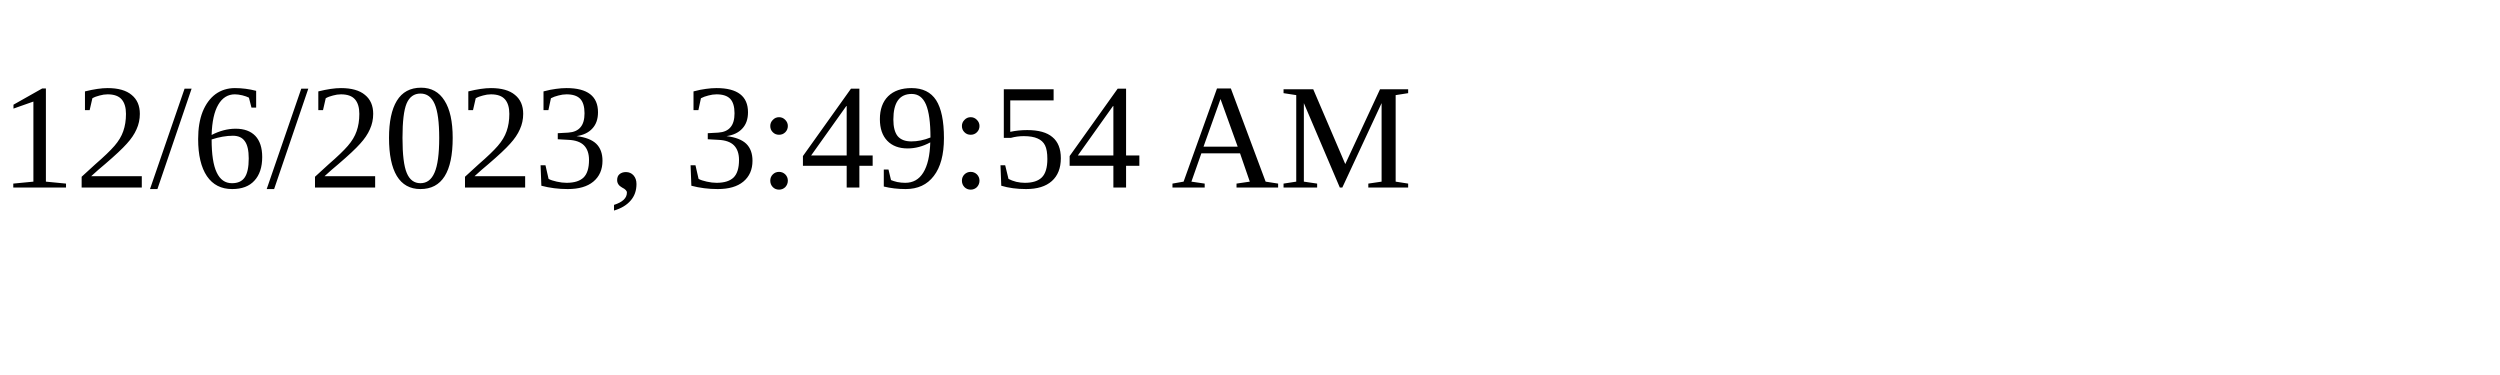
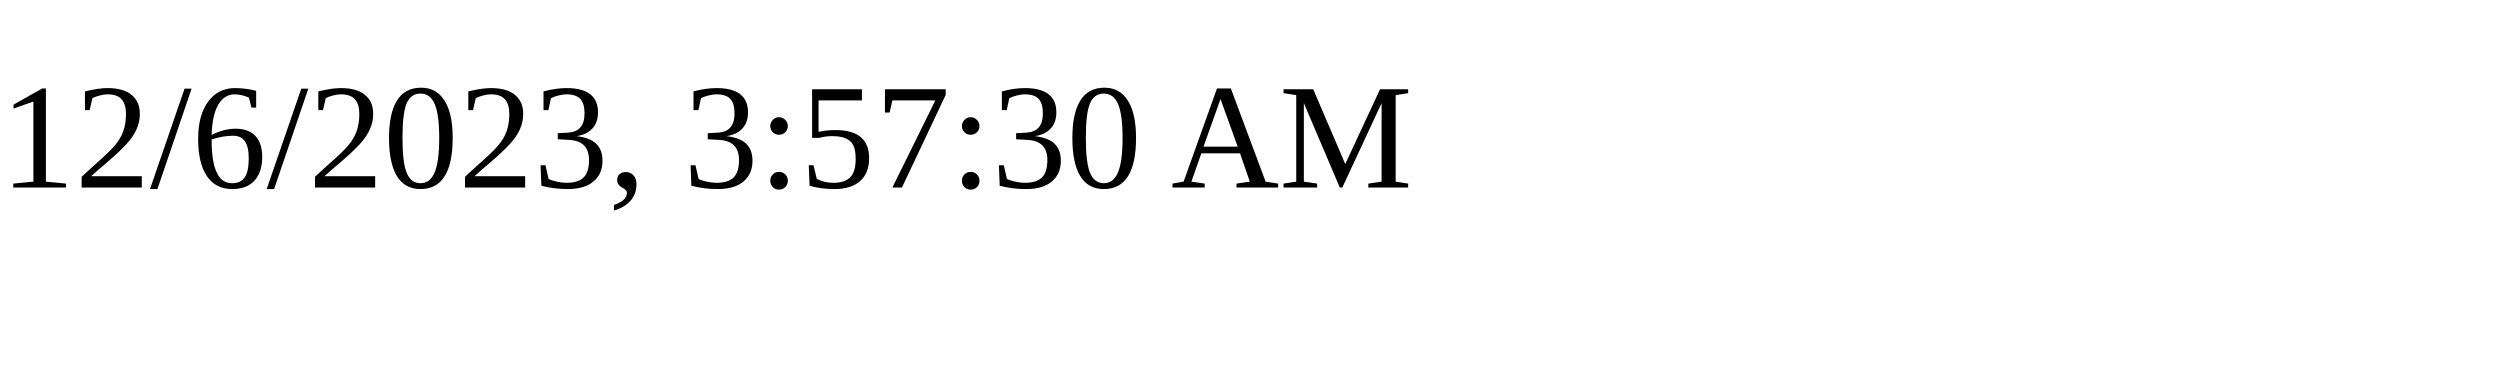
<svg xmlns="http://www.w3.org/2000/svg" height="30" width="200">
-   <text x="0" y="15">12/6/2023, 3:49:54 AM</text>
+   <text x="0" y="15">12/6/2023, 3:57:30 AM</text>
</svg>
